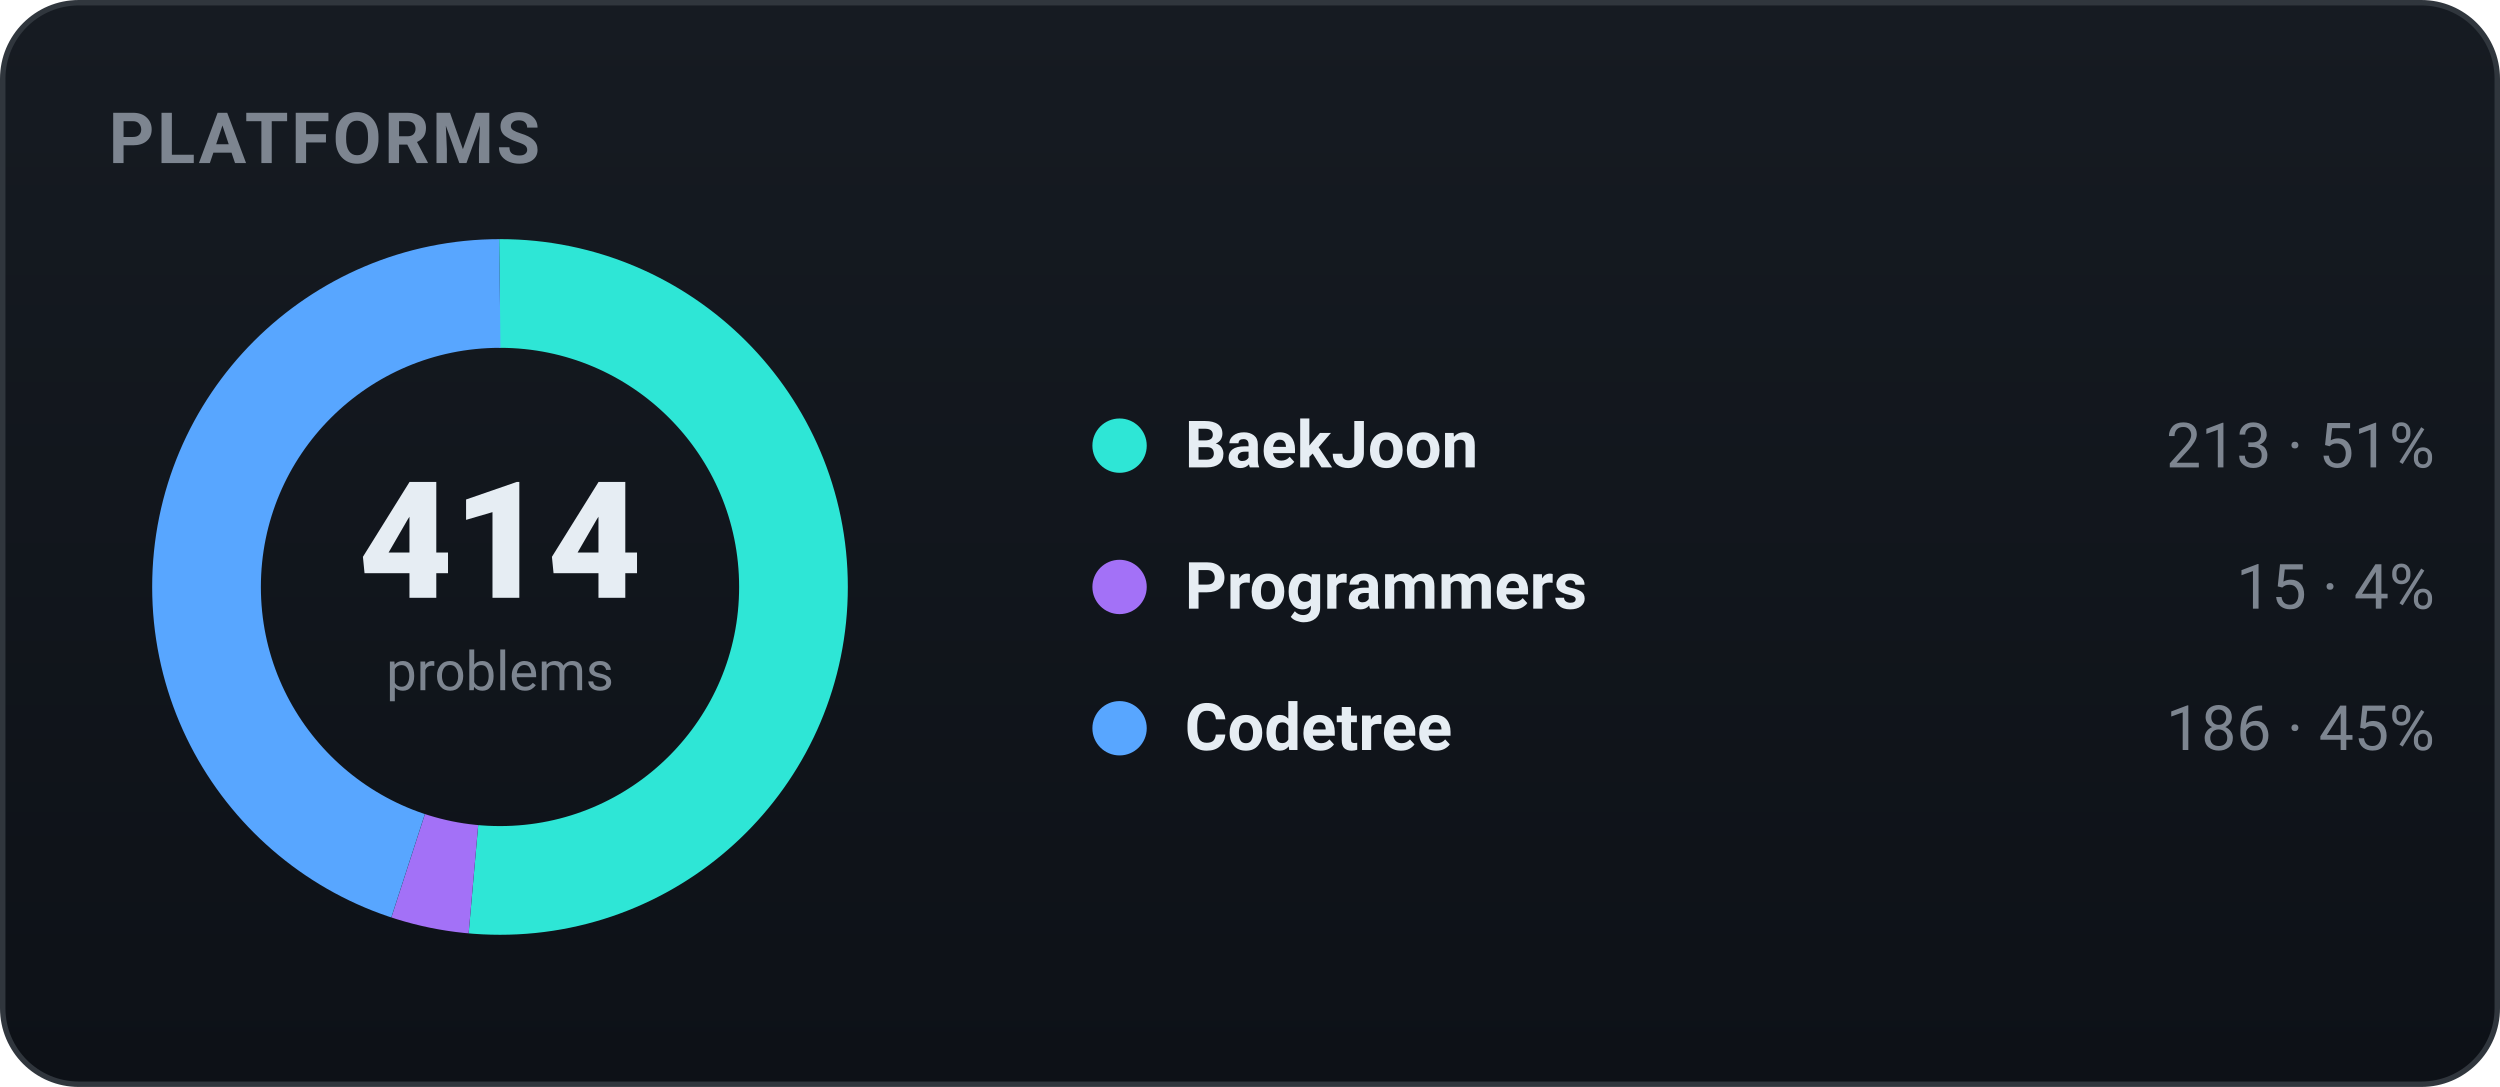
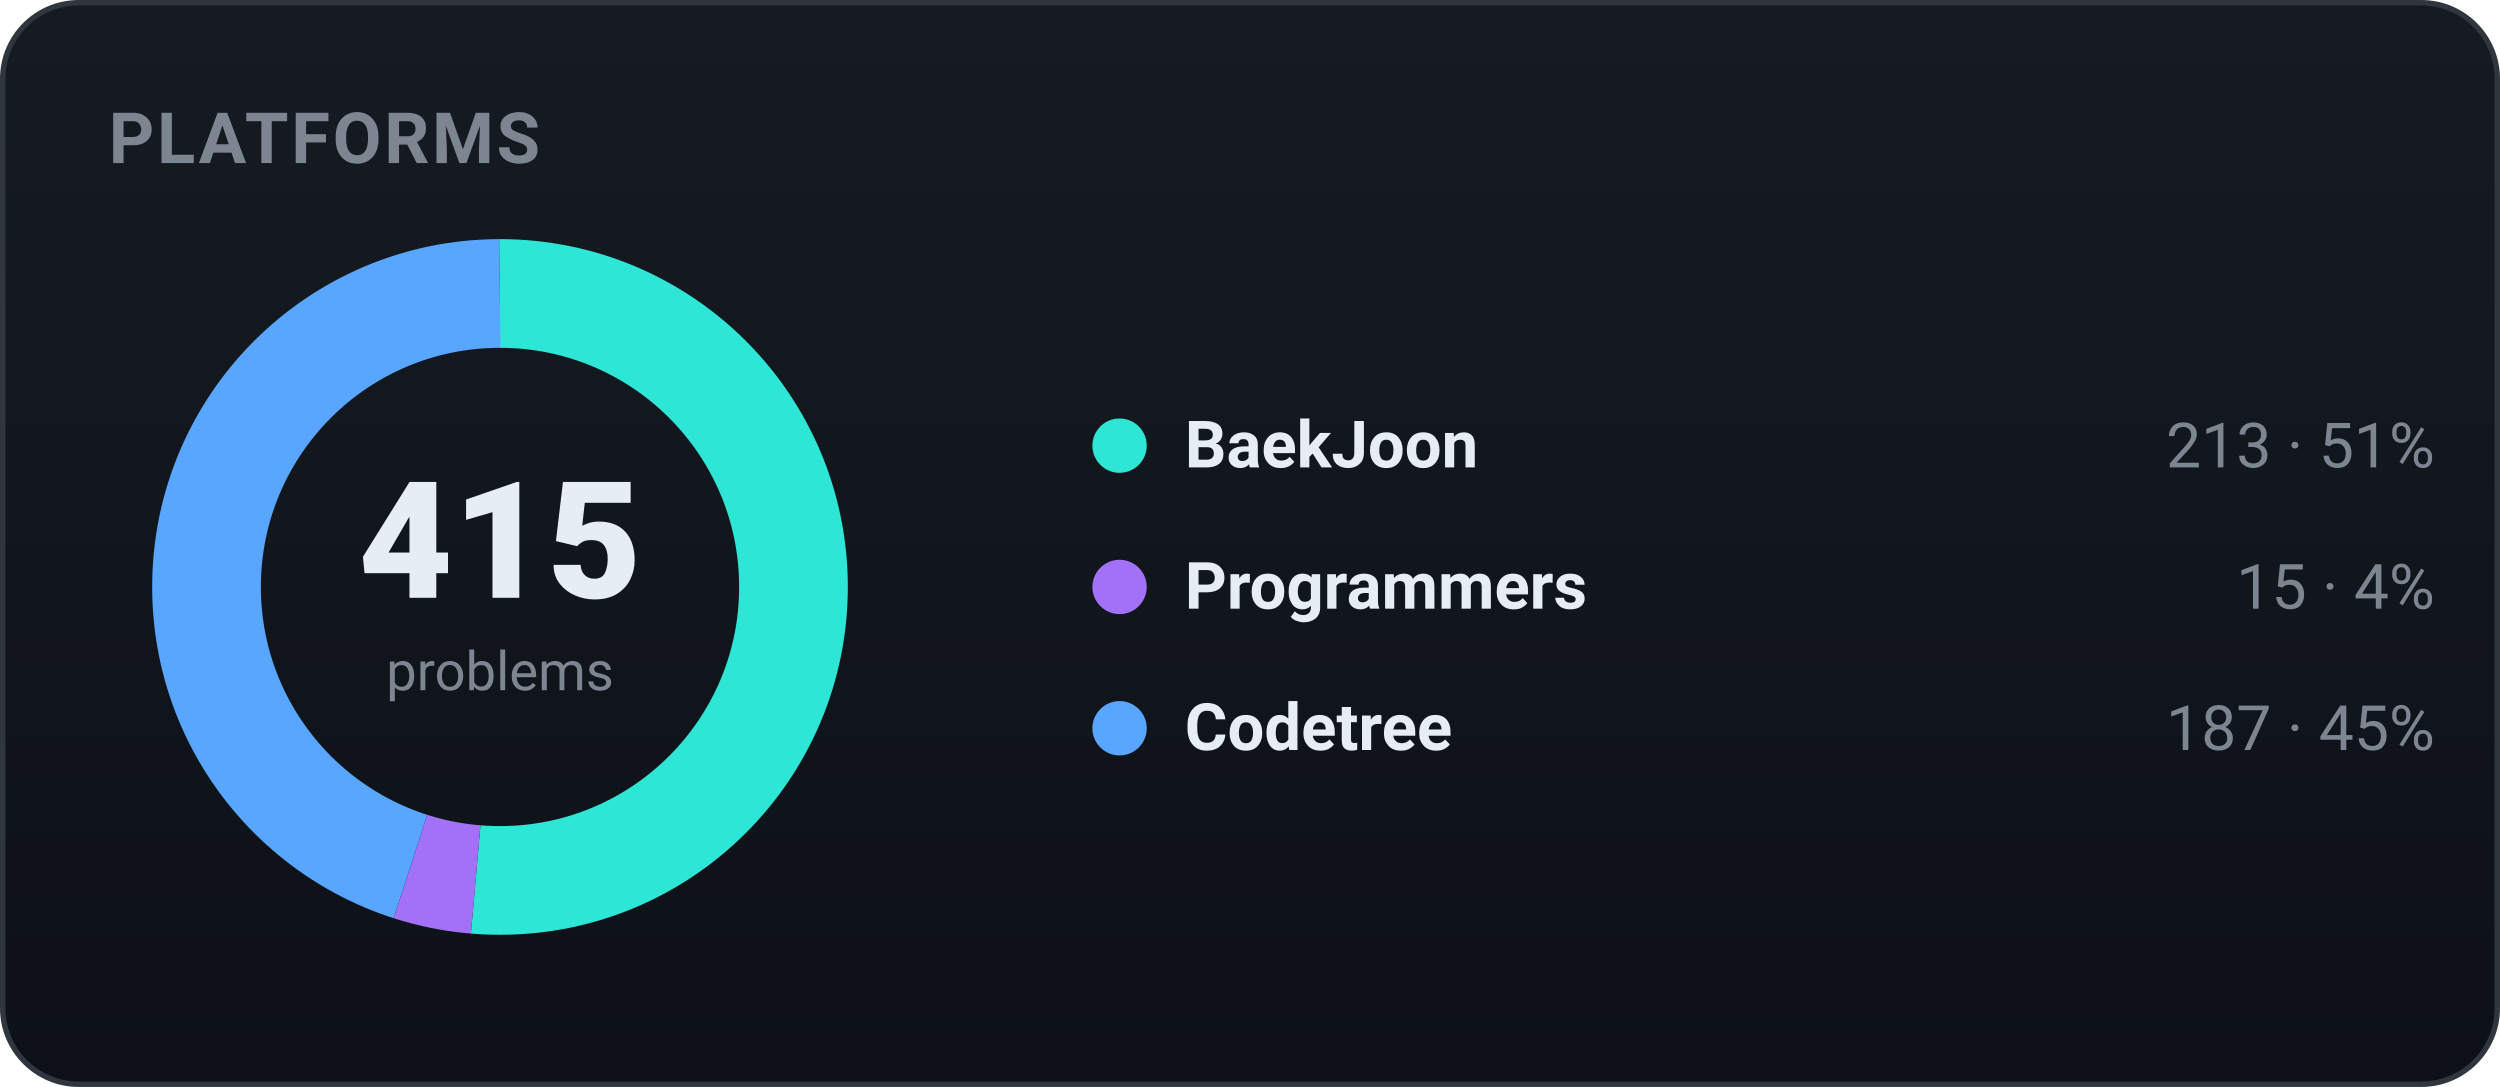
<svg xmlns="http://www.w3.org/2000/svg" width="460" height="200" viewBox="0 0 460 200" role="img" font-family="-apple-system,BlinkMacSystemFont,'Segoe UI',Roboto,'Apple SD Gothic Neo','Malgun Gothic',sans-serif">
  <defs>
    <linearGradient id="bgg" x1="0" y1="0" x2="0" y2="1">
      <stop offset="0" stop-color="#161b22" />
      <stop offset="1" stop-color="#0d1117" />
    </linearGradient>
  </defs>
  <rect x="0.5" y="0.5" width="459" height="199" rx="14" fill="url(#bgg)" stroke="#30363d" />
  <text x="20" y="30" font-family="-apple-system,BlinkMacSystemFont,'Segoe UI',Roboto,'Apple SD Gothic Neo','Malgun Gothic',sans-serif" font-size="13" font-weight="700" fill="#7d8590" letter-spacing="0.5">PLATFORMS</text>
-   <circle cx="92" cy="108" r="54" fill="none" stroke="#2ee6d6" stroke-width="20" stroke-dasharray="174.56 164.73" stroke-dashoffset="-0.00" transform="rotate(-90 92 108)" />
-   <circle cx="92" cy="108" r="54" fill="none" stroke="#a371f7" stroke-width="20" stroke-dasharray="12.29 327.00" stroke-dashoffset="-174.56" transform="rotate(-90 92 108)" />
-   <circle cx="92" cy="108" r="54" fill="none" stroke="#58a6ff" stroke-width="20" stroke-dasharray="152.44 186.86" stroke-dashoffset="-186.86" transform="rotate(-90 92 108)" />
-   <text x="92" y="110" text-anchor="middle" font-size="30" font-weight="800" fill="#e6edf3">414</text>
+   <circle cx="92" cy="108" r="54" fill="none" stroke="#2ee6d6" stroke-width="20" stroke-dasharray="174.14 165.15" stroke-dashoffset="-0.00" transform="rotate(-90 92 108)" />
+   <circle cx="92" cy="108" r="54" fill="none" stroke="#a371f7" stroke-width="20" stroke-dasharray="12.26 327.03" stroke-dashoffset="-174.14" transform="rotate(-90 92 108)" />
+   <circle cx="92" cy="108" r="54" fill="none" stroke="#58a6ff" stroke-width="20" stroke-dasharray="152.89 186.41" stroke-dashoffset="-186.41" transform="rotate(-90 92 108)" />
+   <text x="92" y="110" text-anchor="middle" font-size="30" font-weight="800" fill="#e6edf3">415</text>
  <text x="92" y="127" text-anchor="middle" font-size="10" fill="#7d8590">problems</text>
  <circle cx="206" cy="82" r="5" fill="#2ee6d6" />
  <text x="218" y="86" font-size="12" font-weight="600" fill="#e6edf3">BaekJoon</text>
  <text x="448" y="86" text-anchor="end" font-size="11.5" fill="#7d8590">213 · 51%</text>
  <circle cx="206" cy="108" r="5" fill="#a371f7" />
  <text x="218" y="112" font-size="12" font-weight="600" fill="#e6edf3">Programmers</text>
  <text x="448" y="112" text-anchor="end" font-size="11.5" fill="#7d8590">15 · 4%</text>
  <circle cx="206" cy="134" r="5" fill="#58a6ff" />
  <text x="218" y="138" font-size="12" font-weight="600" fill="#e6edf3">Codetree</text>
-   <text x="448" y="138" text-anchor="end" font-size="11.5" fill="#7d8590">186 · 45%</text>
+   <text x="448" y="138" text-anchor="end" font-size="11.5" fill="#7d8590">187 · 45%</text>
</svg>
